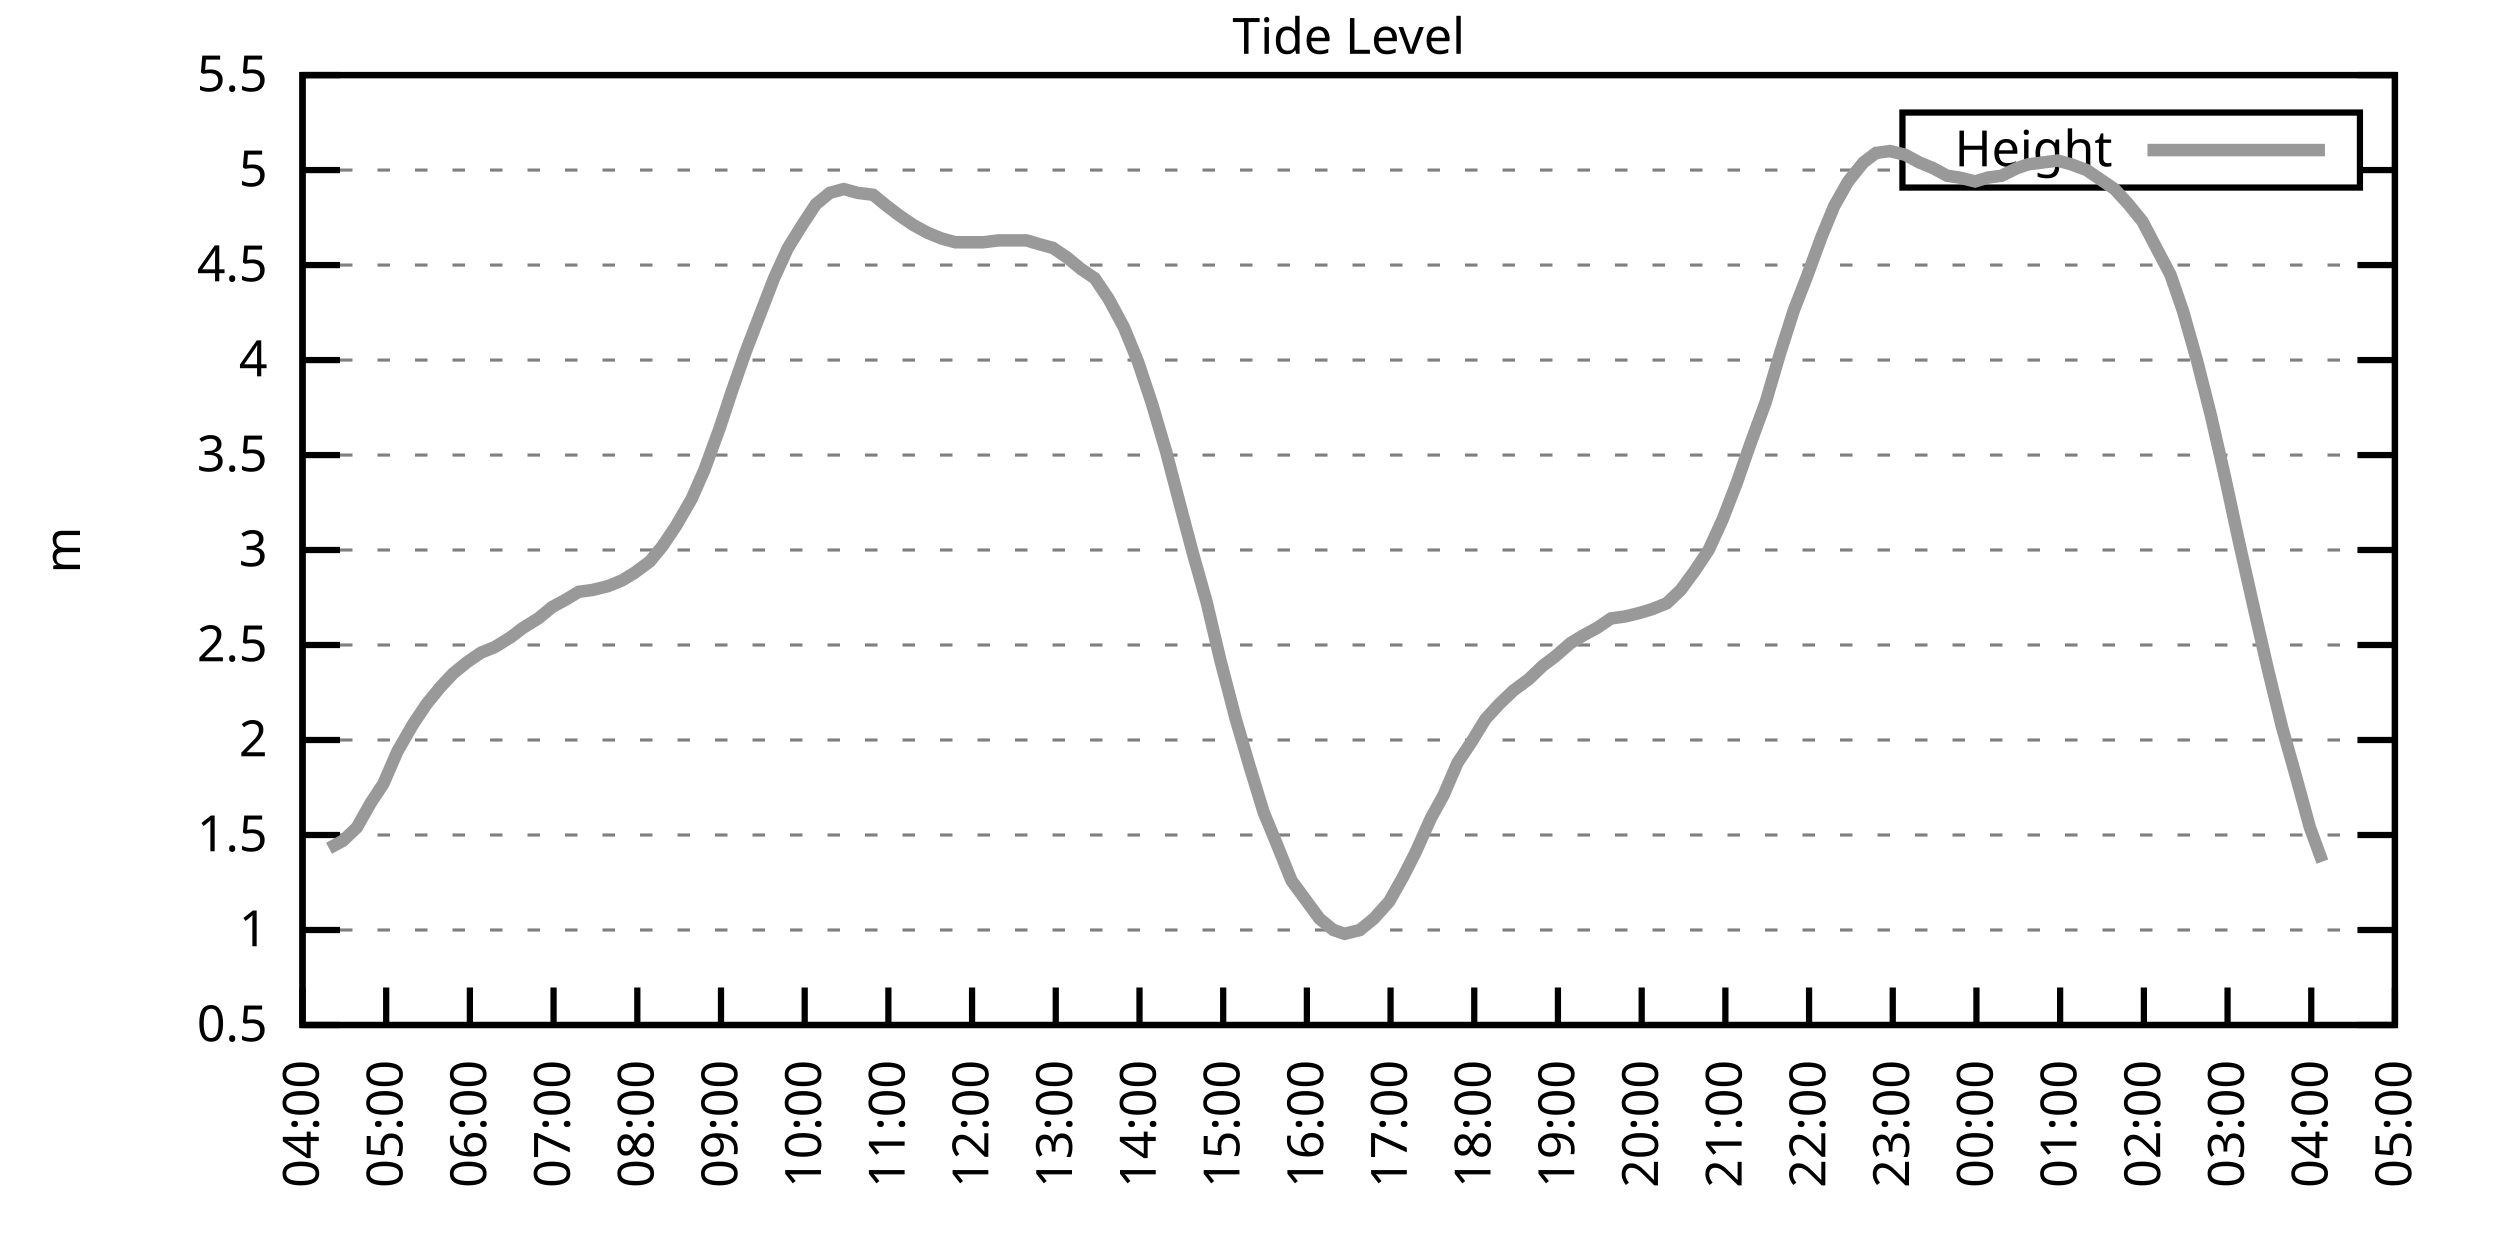
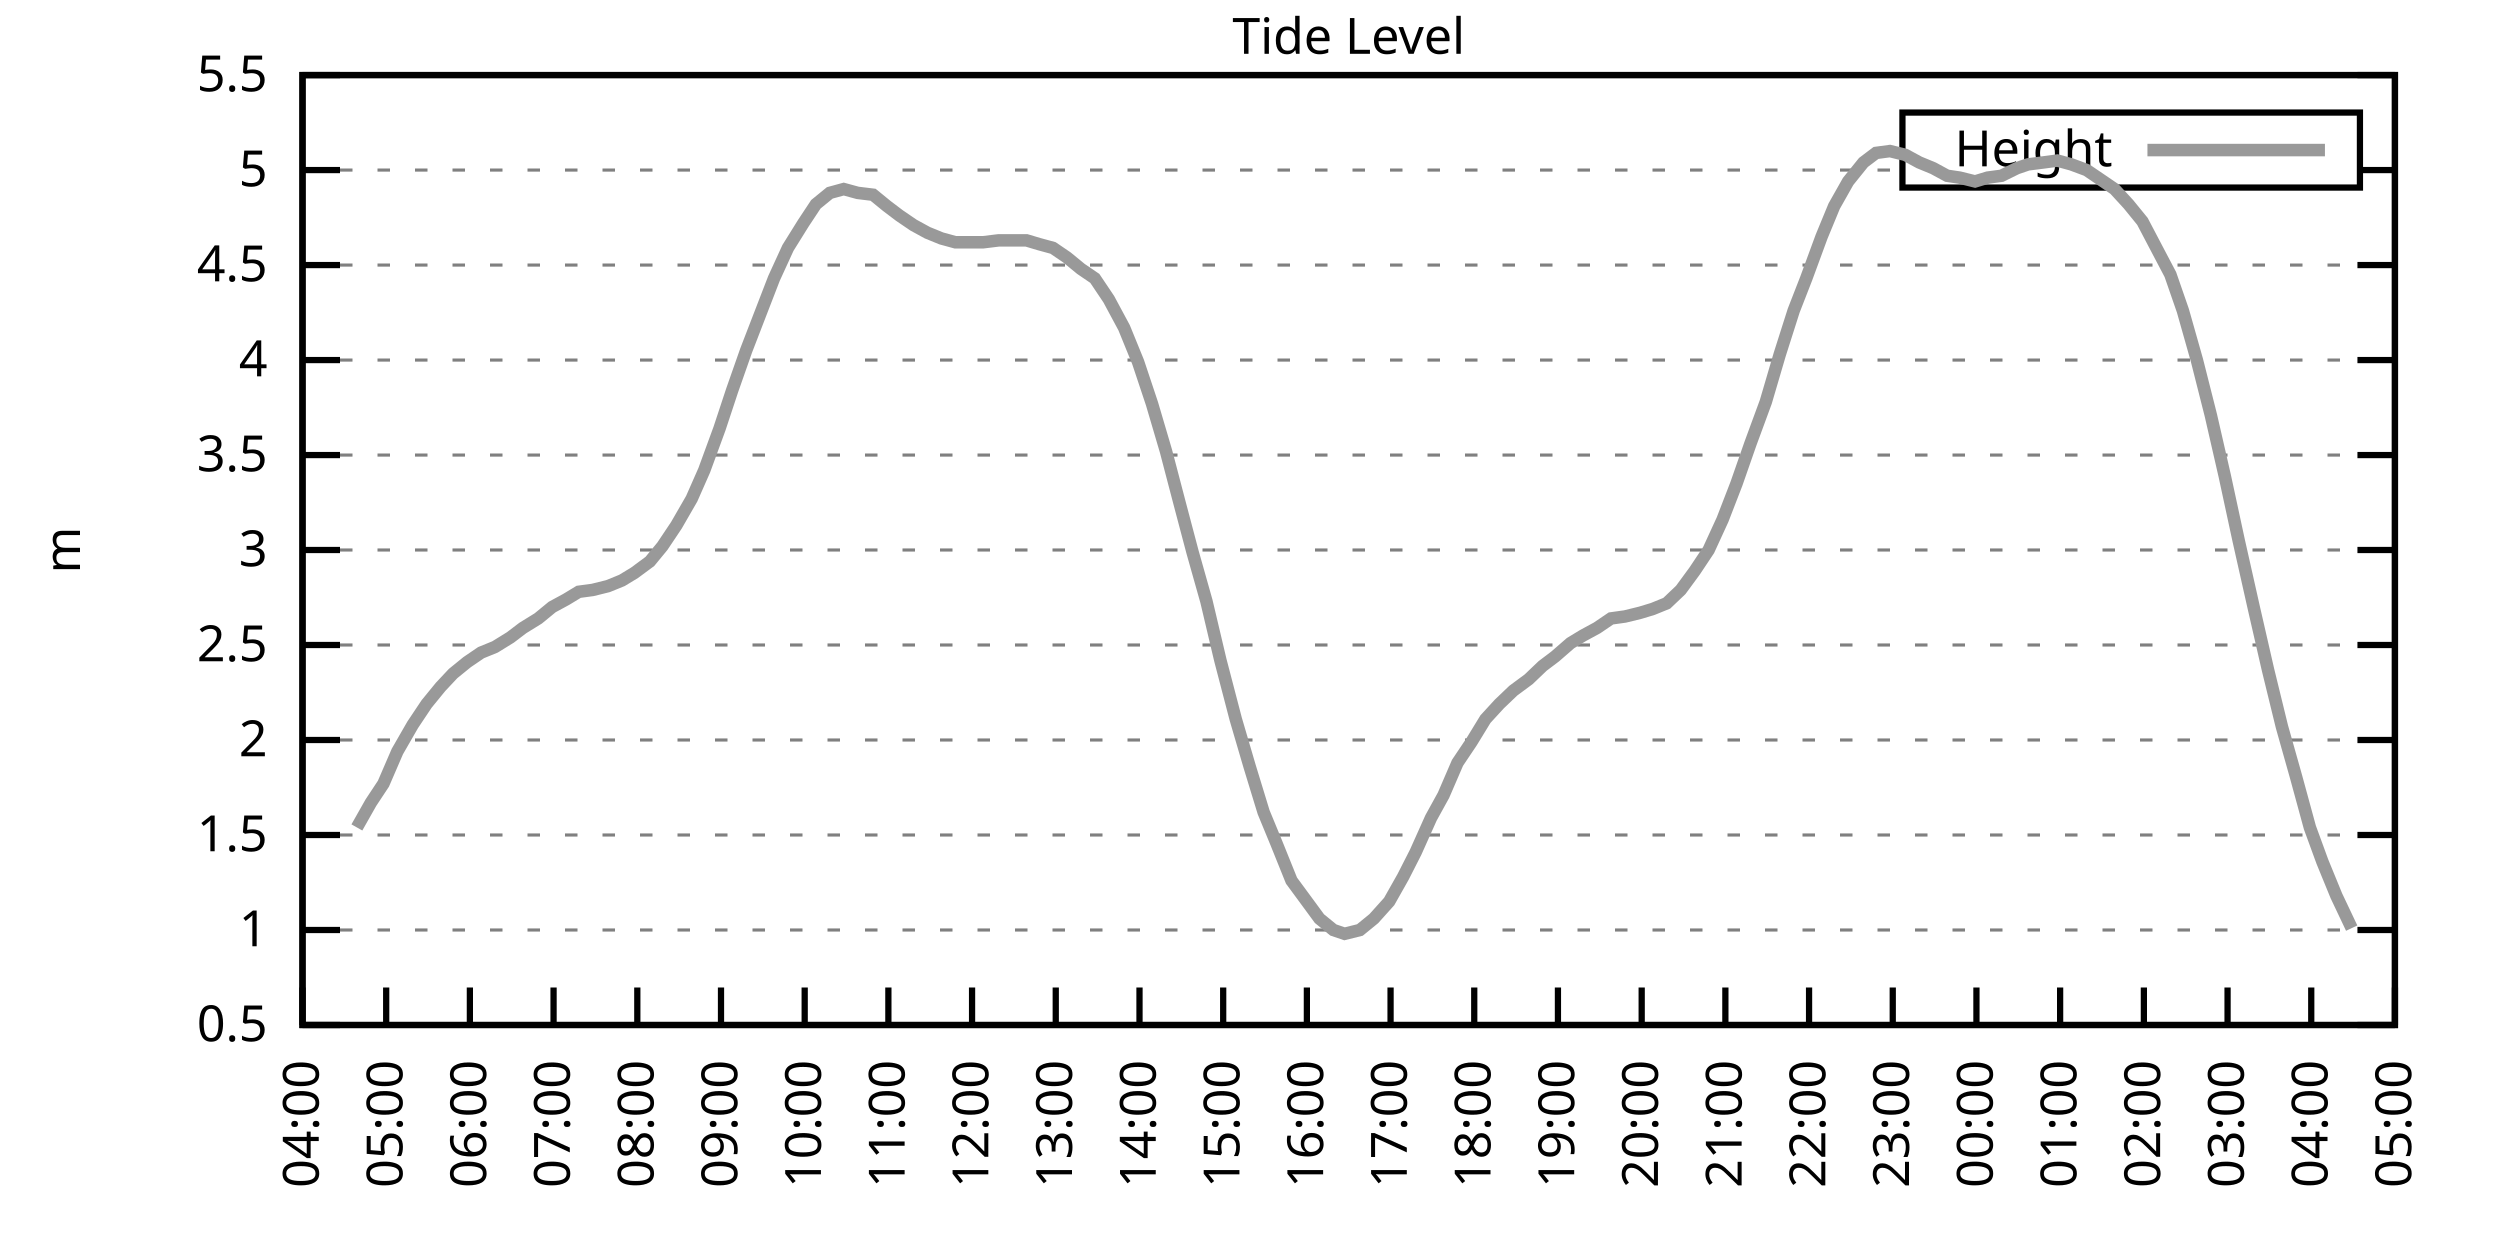
<svg xmlns="http://www.w3.org/2000/svg" xmlns:xlink="http://www.w3.org/1999/xlink" width="400" height="200" viewBox="0 0 400 200">
  <g id="gnuplot_canvas">
    <rect x="0" y="0" width="400" height="200" fill="none" />
    <defs>
      <circle id="gpDot" r="0.5" stroke-width="0.5" stroke="currentColor" />
      <path id="gpPt0" stroke-width="0.333" stroke="currentColor" d="M-1,0 h2 M0,-1 v2" />
      <path id="gpPt1" stroke-width="0.333" stroke="currentColor" d="M-1,-1 L1,1 M1,-1 L-1,1" />
      <path id="gpPt2" stroke-width="0.333" stroke="currentColor" d="M-1,0 L1,0 M0,-1 L0,1 M-1,-1 L1,1 M-1,1 L1,-1" />
      <rect id="gpPt3" stroke-width="0.333" stroke="currentColor" x="-1" y="-1" width="2" height="2" />
      <rect id="gpPt4" stroke-width="0.333" stroke="currentColor" fill="currentColor" x="-1" y="-1" width="2" height="2" />
      <circle id="gpPt5" stroke-width="0.333" stroke="currentColor" cx="0" cy="0" r="1" />
      <use xlink:href="#gpPt5" id="gpPt6" fill="currentColor" stroke="none" />
      <path id="gpPt7" stroke-width="0.333" stroke="currentColor" d="M0,-1.33 L-1.33,0.67 L1.33,0.67 z" />
      <use xlink:href="#gpPt7" id="gpPt8" fill="currentColor" stroke="none" />
      <use xlink:href="#gpPt7" id="gpPt9" stroke="currentColor" transform="rotate(180)" />
      <use xlink:href="#gpPt9" id="gpPt10" fill="currentColor" stroke="none" />
      <use xlink:href="#gpPt3" id="gpPt11" stroke="currentColor" transform="rotate(45)" />
      <use xlink:href="#gpPt11" id="gpPt12" fill="currentColor" stroke="none" />
      <path id="gpPt13" stroke-width="0.333" stroke="currentColor" d="M0,1.330 L1.265,0.411 L0.782,-1.067 L-0.782,-1.076 L-1.265,0.411 z" />
      <use xlink:href="#gpPt13" id="gpPt14" fill="currentColor" stroke="none" />
      <filter id="textbox" filterUnits="objectBoundingBox" x="0" y="0" height="1" width="1">
        <feFlood flood-color="white" flood-opacity="1" result="bgnd" />
        <feComposite in="SourceGraphic" in2="bgnd" operator="atop" />
      </filter>
      <filter id="greybox" filterUnits="objectBoundingBox" x="0" y="0" height="1" width="1">
        <feFlood flood-color="lightgrey" flood-opacity="1" result="grey" />
        <feComposite in="SourceGraphic" in2="grey" operator="atop" />
      </filter>
    </defs>
    <g fill="none" color="white" stroke="currentColor" stroke-width="1.00" stroke-linecap="butt" stroke-linejoin="miter">
</g>
    <g fill="none" color="black" stroke="currentColor" stroke-width="1.00" stroke-linecap="butt" stroke-linejoin="miter">
      <g stroke="none" shape-rendering="crispEdges">
        <polygon fill="rgb(255, 255, 255)" points="48.40,164.00 383.18,164.00 383.18,12.02 48.40,12.02 " />
      </g>
    </g>
    <g fill="none" color="black" stroke="currentColor" stroke-width="1.00" stroke-linecap="butt" stroke-linejoin="miter">
</g>
    <g fill="none" color="black" stroke="black" stroke-width="0.50" stroke-linecap="butt" stroke-linejoin="miter">
</g>
    <g fill="none" color="gray" stroke="currentColor" stroke-width="0.50" stroke-linecap="butt" stroke-linejoin="miter">
      <path stroke="gray" stroke-dasharray="2,4" class="gridline" d="M48.40,164.00 L383.19,164.00  " />
    </g>
    <g fill="none" color="gray" stroke="gray" stroke-width="1.00" stroke-linecap="butt" stroke-linejoin="miter">
</g>
    <g fill="none" color="black" stroke="currentColor" stroke-width="1.00" stroke-linecap="butt" stroke-linejoin="miter">
      <path stroke="black" d="M48.40,164.00 L54.40,164.00 M383.19,164.00 L377.19,164.00  " />
      <g transform="translate(42.80,166.60)" stroke="none" fill="black" font-family="Sans" font-size="8.00" text-anchor="end">
        <text>
          <tspan font-family="Sans"> 0.5</tspan>
        </text>
      </g>
    </g>
    <g fill="none" color="black" stroke="currentColor" stroke-width="1.00" stroke-linecap="butt" stroke-linejoin="miter">
</g>
    <g fill="none" color="black" stroke="black" stroke-width="0.50" stroke-linecap="butt" stroke-linejoin="miter">
</g>
    <g fill="none" color="gray" stroke="currentColor" stroke-width="0.50" stroke-linecap="butt" stroke-linejoin="miter">
      <path stroke="gray" stroke-dasharray="2,4" class="gridline" d="M48.40,148.80 L383.19,148.80  " />
    </g>
    <g fill="none" color="gray" stroke="gray" stroke-width="1.00" stroke-linecap="butt" stroke-linejoin="miter">
</g>
    <g fill="none" color="black" stroke="currentColor" stroke-width="1.00" stroke-linecap="butt" stroke-linejoin="miter">
      <path stroke="black" d="M48.40,148.80 L54.40,148.80 M383.19,148.80 L377.19,148.80  " />
      <g transform="translate(42.80,151.40)" stroke="none" fill="black" font-family="Sans" font-size="8.00" text-anchor="end">
        <text>
          <tspan font-family="Sans"> 1</tspan>
        </text>
      </g>
    </g>
    <g fill="none" color="black" stroke="currentColor" stroke-width="1.00" stroke-linecap="butt" stroke-linejoin="miter">
</g>
    <g fill="none" color="black" stroke="black" stroke-width="0.50" stroke-linecap="butt" stroke-linejoin="miter">
</g>
    <g fill="none" color="gray" stroke="currentColor" stroke-width="0.50" stroke-linecap="butt" stroke-linejoin="miter">
      <path stroke="gray" stroke-dasharray="2,4" class="gridline" d="M48.40,133.60 L383.19,133.60  " />
    </g>
    <g fill="none" color="gray" stroke="gray" stroke-width="1.00" stroke-linecap="butt" stroke-linejoin="miter">
</g>
    <g fill="none" color="black" stroke="currentColor" stroke-width="1.00" stroke-linecap="butt" stroke-linejoin="miter">
      <path stroke="black" d="M48.40,133.60 L54.40,133.60 M383.19,133.60 L377.19,133.60  " />
      <g transform="translate(42.80,136.20)" stroke="none" fill="black" font-family="Sans" font-size="8.00" text-anchor="end">
        <text>
          <tspan font-family="Sans"> 1.5</tspan>
        </text>
      </g>
    </g>
    <g fill="none" color="black" stroke="currentColor" stroke-width="1.00" stroke-linecap="butt" stroke-linejoin="miter">
</g>
    <g fill="none" color="black" stroke="black" stroke-width="0.50" stroke-linecap="butt" stroke-linejoin="miter">
</g>
    <g fill="none" color="gray" stroke="currentColor" stroke-width="0.50" stroke-linecap="butt" stroke-linejoin="miter">
      <path stroke="gray" stroke-dasharray="2,4" class="gridline" d="M48.40,118.40 L383.19,118.40  " />
    </g>
    <g fill="none" color="gray" stroke="gray" stroke-width="1.00" stroke-linecap="butt" stroke-linejoin="miter">
</g>
    <g fill="none" color="black" stroke="currentColor" stroke-width="1.00" stroke-linecap="butt" stroke-linejoin="miter">
      <path stroke="black" d="M48.40,118.40 L54.40,118.40 M383.19,118.40 L377.19,118.40  " />
      <g transform="translate(42.80,121.00)" stroke="none" fill="black" font-family="Sans" font-size="8.00" text-anchor="end">
        <text>
          <tspan font-family="Sans"> 2</tspan>
        </text>
      </g>
    </g>
    <g fill="none" color="black" stroke="currentColor" stroke-width="1.00" stroke-linecap="butt" stroke-linejoin="miter">
</g>
    <g fill="none" color="black" stroke="black" stroke-width="0.50" stroke-linecap="butt" stroke-linejoin="miter">
</g>
    <g fill="none" color="gray" stroke="currentColor" stroke-width="0.50" stroke-linecap="butt" stroke-linejoin="miter">
      <path stroke="gray" stroke-dasharray="2,4" class="gridline" d="M48.40,103.20 L383.19,103.20  " />
    </g>
    <g fill="none" color="gray" stroke="gray" stroke-width="1.00" stroke-linecap="butt" stroke-linejoin="miter">
</g>
    <g fill="none" color="black" stroke="currentColor" stroke-width="1.00" stroke-linecap="butt" stroke-linejoin="miter">
      <path stroke="black" d="M48.40,103.20 L54.40,103.20 M383.19,103.20 L377.19,103.20  " />
      <g transform="translate(42.80,105.80)" stroke="none" fill="black" font-family="Sans" font-size="8.00" text-anchor="end">
        <text>
          <tspan font-family="Sans"> 2.5</tspan>
        </text>
      </g>
    </g>
    <g fill="none" color="black" stroke="currentColor" stroke-width="1.00" stroke-linecap="butt" stroke-linejoin="miter">
</g>
    <g fill="none" color="black" stroke="black" stroke-width="0.50" stroke-linecap="butt" stroke-linejoin="miter">
</g>
    <g fill="none" color="gray" stroke="currentColor" stroke-width="0.50" stroke-linecap="butt" stroke-linejoin="miter">
      <path stroke="gray" stroke-dasharray="2,4" class="gridline" d="M48.40,88.00 L383.19,88.00  " />
    </g>
    <g fill="none" color="gray" stroke="gray" stroke-width="1.00" stroke-linecap="butt" stroke-linejoin="miter">
</g>
    <g fill="none" color="black" stroke="currentColor" stroke-width="1.00" stroke-linecap="butt" stroke-linejoin="miter">
      <path stroke="black" d="M48.40,88.00 L54.40,88.00 M383.19,88.00 L377.19,88.00  " />
      <g transform="translate(42.80,90.60)" stroke="none" fill="black" font-family="Sans" font-size="8.00" text-anchor="end">
        <text>
          <tspan font-family="Sans"> 3</tspan>
        </text>
      </g>
    </g>
    <g fill="none" color="black" stroke="currentColor" stroke-width="1.00" stroke-linecap="butt" stroke-linejoin="miter">
</g>
    <g fill="none" color="black" stroke="black" stroke-width="0.50" stroke-linecap="butt" stroke-linejoin="miter">
</g>
    <g fill="none" color="gray" stroke="currentColor" stroke-width="0.50" stroke-linecap="butt" stroke-linejoin="miter">
      <path stroke="gray" stroke-dasharray="2,4" class="gridline" d="M48.40,72.81 L383.19,72.81  " />
    </g>
    <g fill="none" color="gray" stroke="gray" stroke-width="1.00" stroke-linecap="butt" stroke-linejoin="miter">
</g>
    <g fill="none" color="black" stroke="currentColor" stroke-width="1.00" stroke-linecap="butt" stroke-linejoin="miter">
      <path stroke="black" d="M48.40,72.81 L54.40,72.81 M383.19,72.81 L377.19,72.81  " />
      <g transform="translate(42.80,75.41)" stroke="none" fill="black" font-family="Sans" font-size="8.00" text-anchor="end">
        <text>
          <tspan font-family="Sans"> 3.5</tspan>
        </text>
      </g>
    </g>
    <g fill="none" color="black" stroke="currentColor" stroke-width="1.00" stroke-linecap="butt" stroke-linejoin="miter">
</g>
    <g fill="none" color="black" stroke="black" stroke-width="0.50" stroke-linecap="butt" stroke-linejoin="miter">
</g>
    <g fill="none" color="gray" stroke="currentColor" stroke-width="0.50" stroke-linecap="butt" stroke-linejoin="miter">
      <path stroke="gray" stroke-dasharray="2,4" class="gridline" d="M48.40,57.61 L383.19,57.61  " />
    </g>
    <g fill="none" color="gray" stroke="gray" stroke-width="1.00" stroke-linecap="butt" stroke-linejoin="miter">
</g>
    <g fill="none" color="black" stroke="currentColor" stroke-width="1.00" stroke-linecap="butt" stroke-linejoin="miter">
      <path stroke="black" d="M48.40,57.61 L54.40,57.61 M383.19,57.61 L377.19,57.61  " />
      <g transform="translate(42.80,60.21)" stroke="none" fill="black" font-family="Sans" font-size="8.00" text-anchor="end">
        <text>
          <tspan font-family="Sans"> 4</tspan>
        </text>
      </g>
    </g>
    <g fill="none" color="black" stroke="currentColor" stroke-width="1.00" stroke-linecap="butt" stroke-linejoin="miter">
</g>
    <g fill="none" color="black" stroke="black" stroke-width="0.50" stroke-linecap="butt" stroke-linejoin="miter">
</g>
    <g fill="none" color="gray" stroke="currentColor" stroke-width="0.50" stroke-linecap="butt" stroke-linejoin="miter">
      <path stroke="gray" stroke-dasharray="2,4" class="gridline" d="M48.40,42.41 L383.19,42.41  " />
    </g>
    <g fill="none" color="gray" stroke="gray" stroke-width="1.00" stroke-linecap="butt" stroke-linejoin="miter">
</g>
    <g fill="none" color="black" stroke="currentColor" stroke-width="1.00" stroke-linecap="butt" stroke-linejoin="miter">
      <path stroke="black" d="M48.40,42.41 L54.40,42.41 M383.19,42.41 L377.19,42.41  " />
      <g transform="translate(42.80,45.01)" stroke="none" fill="black" font-family="Sans" font-size="8.00" text-anchor="end">
        <text>
          <tspan font-family="Sans"> 4.5</tspan>
        </text>
      </g>
    </g>
    <g fill="none" color="black" stroke="currentColor" stroke-width="1.00" stroke-linecap="butt" stroke-linejoin="miter">
</g>
    <g fill="none" color="black" stroke="black" stroke-width="0.50" stroke-linecap="butt" stroke-linejoin="miter">
</g>
    <g fill="none" color="gray" stroke="currentColor" stroke-width="0.50" stroke-linecap="butt" stroke-linejoin="miter">
      <path stroke="gray" stroke-dasharray="2,4" class="gridline" d="M48.40,27.21 L304.39,27.21 M377.59,27.21 L383.19,27.21  " />
    </g>
    <g fill="none" color="gray" stroke="gray" stroke-width="1.00" stroke-linecap="butt" stroke-linejoin="miter">
</g>
    <g fill="none" color="black" stroke="currentColor" stroke-width="1.00" stroke-linecap="butt" stroke-linejoin="miter">
      <path stroke="black" d="M48.40,27.21 L54.40,27.21 M383.19,27.21 L377.19,27.21  " />
      <g transform="translate(42.80,29.81)" stroke="none" fill="black" font-family="Sans" font-size="8.00" text-anchor="end">
        <text>
          <tspan font-family="Sans"> 5</tspan>
        </text>
      </g>
    </g>
    <g fill="none" color="black" stroke="currentColor" stroke-width="1.00" stroke-linecap="butt" stroke-linejoin="miter">
</g>
    <g fill="none" color="black" stroke="black" stroke-width="0.50" stroke-linecap="butt" stroke-linejoin="miter">
</g>
    <g fill="none" color="gray" stroke="currentColor" stroke-width="0.50" stroke-linecap="butt" stroke-linejoin="miter">
      <path stroke="gray" stroke-dasharray="2,4" class="gridline" d="M48.40,12.01 L383.19,12.01  " />
    </g>
    <g fill="none" color="gray" stroke="gray" stroke-width="1.00" stroke-linecap="butt" stroke-linejoin="miter">
</g>
    <g fill="none" color="black" stroke="currentColor" stroke-width="1.00" stroke-linecap="butt" stroke-linejoin="miter">
      <path stroke="black" d="M48.40,12.01 L54.40,12.01 M383.19,12.01 L377.19,12.01  " />
      <g transform="translate(42.80,14.61)" stroke="none" fill="black" font-family="Sans" font-size="8.00" text-anchor="end">
        <text>
          <tspan font-family="Sans"> 5.5</tspan>
        </text>
      </g>
    </g>
    <g fill="none" color="black" stroke="currentColor" stroke-width="1.00" stroke-linecap="butt" stroke-linejoin="miter">
      <path stroke="black" d="M48.40,164.00 L48.40,158.00  " />
      <g transform="translate(51.00,169.60) rotate(270.00)" stroke="none" fill="black" font-family="Sans" font-size="8.00" text-anchor="end">
        <text>
          <tspan font-family="Sans">04:00</tspan>
        </text>
      </g>
    </g>
    <g fill="none" color="black" stroke="currentColor" stroke-width="1.00" stroke-linecap="butt" stroke-linejoin="miter">
      <path stroke="black" d="M61.79,164.00 L61.79,158.00  " />
      <g transform="translate(64.39,169.60) rotate(270.00)" stroke="none" fill="black" font-family="Sans" font-size="8.00" text-anchor="end">
        <text>
          <tspan font-family="Sans">05:00</tspan>
        </text>
      </g>
    </g>
    <g fill="none" color="black" stroke="currentColor" stroke-width="1.00" stroke-linecap="butt" stroke-linejoin="miter">
      <path stroke="black" d="M75.18,164.00 L75.18,158.00  " />
      <g transform="translate(77.78,169.60) rotate(270.00)" stroke="none" fill="black" font-family="Sans" font-size="8.00" text-anchor="end">
        <text>
          <tspan font-family="Sans">06:00</tspan>
        </text>
      </g>
    </g>
    <g fill="none" color="black" stroke="currentColor" stroke-width="1.00" stroke-linecap="butt" stroke-linejoin="miter">
      <path stroke="black" d="M88.57,164.00 L88.57,158.00  " />
      <g transform="translate(91.17,169.60) rotate(270.00)" stroke="none" fill="black" font-family="Sans" font-size="8.00" text-anchor="end">
        <text>
          <tspan font-family="Sans">07:00</tspan>
        </text>
      </g>
    </g>
    <g fill="none" color="black" stroke="currentColor" stroke-width="1.00" stroke-linecap="butt" stroke-linejoin="miter">
      <path stroke="black" d="M101.97,164.00 L101.97,158.00  " />
      <g transform="translate(104.57,169.60) rotate(270.00)" stroke="none" fill="black" font-family="Sans" font-size="8.00" text-anchor="end">
        <text>
          <tspan font-family="Sans">08:00</tspan>
        </text>
      </g>
    </g>
    <g fill="none" color="black" stroke="currentColor" stroke-width="1.00" stroke-linecap="butt" stroke-linejoin="miter">
      <path stroke="black" d="M115.36,164.00 L115.36,158.00  " />
      <g transform="translate(117.96,169.60) rotate(270.00)" stroke="none" fill="black" font-family="Sans" font-size="8.00" text-anchor="end">
        <text>
          <tspan font-family="Sans">09:00</tspan>
        </text>
      </g>
    </g>
    <g fill="none" color="black" stroke="currentColor" stroke-width="1.00" stroke-linecap="butt" stroke-linejoin="miter">
      <path stroke="black" d="M128.75,164.00 L128.75,158.00  " />
      <g transform="translate(131.35,169.60) rotate(270.00)" stroke="none" fill="black" font-family="Sans" font-size="8.00" text-anchor="end">
        <text>
          <tspan font-family="Sans">10:00</tspan>
        </text>
      </g>
    </g>
    <g fill="none" color="black" stroke="currentColor" stroke-width="1.00" stroke-linecap="butt" stroke-linejoin="miter">
      <path stroke="black" d="M142.14,164.00 L142.14,158.00  " />
      <g transform="translate(144.74,169.60) rotate(270.00)" stroke="none" fill="black" font-family="Sans" font-size="8.00" text-anchor="end">
        <text>
          <tspan font-family="Sans">11:00</tspan>
        </text>
      </g>
    </g>
    <g fill="none" color="black" stroke="currentColor" stroke-width="1.00" stroke-linecap="butt" stroke-linejoin="miter">
      <path stroke="black" d="M155.53,164.00 L155.53,158.00  " />
      <g transform="translate(158.13,169.60) rotate(270.00)" stroke="none" fill="black" font-family="Sans" font-size="8.00" text-anchor="end">
        <text>
          <tspan font-family="Sans">12:00</tspan>
        </text>
      </g>
    </g>
    <g fill="none" color="black" stroke="currentColor" stroke-width="1.00" stroke-linecap="butt" stroke-linejoin="miter">
      <path stroke="black" d="M168.92,164.00 L168.92,158.00  " />
      <g transform="translate(171.52,169.60) rotate(270.00)" stroke="none" fill="black" font-family="Sans" font-size="8.00" text-anchor="end">
        <text>
          <tspan font-family="Sans">13:00</tspan>
        </text>
      </g>
    </g>
    <g fill="none" color="black" stroke="currentColor" stroke-width="1.00" stroke-linecap="butt" stroke-linejoin="miter">
      <path stroke="black" d="M182.32,164.00 L182.32,158.00  " />
      <g transform="translate(184.92,169.60) rotate(270.00)" stroke="none" fill="black" font-family="Sans" font-size="8.00" text-anchor="end">
        <text>
          <tspan font-family="Sans">14:00</tspan>
        </text>
      </g>
    </g>
    <g fill="none" color="black" stroke="currentColor" stroke-width="1.00" stroke-linecap="butt" stroke-linejoin="miter">
      <path stroke="black" d="M195.71,164.00 L195.71,158.00  " />
      <g transform="translate(198.31,169.60) rotate(270.00)" stroke="none" fill="black" font-family="Sans" font-size="8.00" text-anchor="end">
        <text>
          <tspan font-family="Sans">15:00</tspan>
        </text>
      </g>
    </g>
    <g fill="none" color="black" stroke="currentColor" stroke-width="1.00" stroke-linecap="butt" stroke-linejoin="miter">
      <path stroke="black" d="M209.10,164.00 L209.10,158.00  " />
      <g transform="translate(211.70,169.60) rotate(270.00)" stroke="none" fill="black" font-family="Sans" font-size="8.00" text-anchor="end">
        <text>
          <tspan font-family="Sans">16:00</tspan>
        </text>
      </g>
    </g>
    <g fill="none" color="black" stroke="currentColor" stroke-width="1.00" stroke-linecap="butt" stroke-linejoin="miter">
      <path stroke="black" d="M222.49,164.00 L222.49,158.00  " />
      <g transform="translate(225.09,169.60) rotate(270.00)" stroke="none" fill="black" font-family="Sans" font-size="8.00" text-anchor="end">
        <text>
          <tspan font-family="Sans">17:00</tspan>
        </text>
      </g>
    </g>
    <g fill="none" color="black" stroke="currentColor" stroke-width="1.00" stroke-linecap="butt" stroke-linejoin="miter">
      <path stroke="black" d="M235.88,164.00 L235.88,158.00  " />
      <g transform="translate(238.48,169.60) rotate(270.00)" stroke="none" fill="black" font-family="Sans" font-size="8.00" text-anchor="end">
        <text>
          <tspan font-family="Sans">18:00</tspan>
        </text>
      </g>
    </g>
    <g fill="none" color="black" stroke="currentColor" stroke-width="1.00" stroke-linecap="butt" stroke-linejoin="miter">
      <path stroke="black" d="M249.27,164.00 L249.27,158.00  " />
      <g transform="translate(251.87,169.60) rotate(270.00)" stroke="none" fill="black" font-family="Sans" font-size="8.00" text-anchor="end">
        <text>
          <tspan font-family="Sans">19:00</tspan>
        </text>
      </g>
    </g>
    <g fill="none" color="black" stroke="currentColor" stroke-width="1.00" stroke-linecap="butt" stroke-linejoin="miter">
      <path stroke="black" d="M262.67,164.00 L262.67,158.00  " />
      <g transform="translate(265.27,169.60) rotate(270.00)" stroke="none" fill="black" font-family="Sans" font-size="8.00" text-anchor="end">
        <text>
          <tspan font-family="Sans">20:00</tspan>
        </text>
      </g>
    </g>
    <g fill="none" color="black" stroke="currentColor" stroke-width="1.00" stroke-linecap="butt" stroke-linejoin="miter">
      <path stroke="black" d="M276.06,164.00 L276.06,158.00  " />
      <g transform="translate(278.66,169.60) rotate(270.00)" stroke="none" fill="black" font-family="Sans" font-size="8.00" text-anchor="end">
        <text>
          <tspan font-family="Sans">21:00</tspan>
        </text>
      </g>
    </g>
    <g fill="none" color="black" stroke="currentColor" stroke-width="1.00" stroke-linecap="butt" stroke-linejoin="miter">
      <path stroke="black" d="M289.45,164.00 L289.45,158.00  " />
      <g transform="translate(292.05,169.60) rotate(270.00)" stroke="none" fill="black" font-family="Sans" font-size="8.00" text-anchor="end">
        <text>
          <tspan font-family="Sans">22:00</tspan>
        </text>
      </g>
    </g>
    <g fill="none" color="black" stroke="currentColor" stroke-width="1.00" stroke-linecap="butt" stroke-linejoin="miter">
      <path stroke="black" d="M302.84,164.00 L302.84,158.00  " />
      <g transform="translate(305.44,169.60) rotate(270.00)" stroke="none" fill="black" font-family="Sans" font-size="8.00" text-anchor="end">
        <text>
          <tspan font-family="Sans">23:00</tspan>
        </text>
      </g>
    </g>
    <g fill="none" color="black" stroke="currentColor" stroke-width="1.00" stroke-linecap="butt" stroke-linejoin="miter">
      <path stroke="black" d="M316.23,164.00 L316.23,158.00  " />
      <g transform="translate(318.83,169.60) rotate(270.00)" stroke="none" fill="black" font-family="Sans" font-size="8.00" text-anchor="end">
        <text>
          <tspan font-family="Sans">00:00</tspan>
        </text>
      </g>
    </g>
    <g fill="none" color="black" stroke="currentColor" stroke-width="1.00" stroke-linecap="butt" stroke-linejoin="miter">
      <path stroke="black" d="M329.62,164.00 L329.62,158.00  " />
      <g transform="translate(332.22,169.60) rotate(270.00)" stroke="none" fill="black" font-family="Sans" font-size="8.00" text-anchor="end">
        <text>
          <tspan font-family="Sans">01:00</tspan>
        </text>
      </g>
    </g>
    <g fill="none" color="black" stroke="currentColor" stroke-width="1.00" stroke-linecap="butt" stroke-linejoin="miter">
      <path stroke="black" d="M343.02,164.00 L343.02,158.00  " />
      <g transform="translate(345.62,169.60) rotate(270.00)" stroke="none" fill="black" font-family="Sans" font-size="8.00" text-anchor="end">
        <text>
          <tspan font-family="Sans">02:00</tspan>
        </text>
      </g>
    </g>
    <g fill="none" color="black" stroke="currentColor" stroke-width="1.00" stroke-linecap="butt" stroke-linejoin="miter">
      <path stroke="black" d="M356.41,164.00 L356.41,158.00  " />
      <g transform="translate(359.01,169.60) rotate(270.00)" stroke="none" fill="black" font-family="Sans" font-size="8.00" text-anchor="end">
        <text>
          <tspan font-family="Sans">03:00</tspan>
        </text>
      </g>
    </g>
    <g fill="none" color="black" stroke="currentColor" stroke-width="1.00" stroke-linecap="butt" stroke-linejoin="miter">
      <path stroke="black" d="M369.80,164.00 L369.80,158.00  " />
      <g transform="translate(372.40,169.60) rotate(270.00)" stroke="none" fill="black" font-family="Sans" font-size="8.00" text-anchor="end">
        <text>
          <tspan font-family="Sans">04:00</tspan>
        </text>
      </g>
    </g>
    <g fill="none" color="black" stroke="currentColor" stroke-width="1.00" stroke-linecap="butt" stroke-linejoin="miter">
      <path stroke="black" d="M383.19,164.00 L383.19,158.00  " />
      <g transform="translate(385.79,169.60) rotate(270.00)" stroke="none" fill="black" font-family="Sans" font-size="8.00" text-anchor="end">
        <text>
          <tspan font-family="Sans">05:00</tspan>
        </text>
      </g>
    </g>
    <g fill="none" color="black" stroke="currentColor" stroke-width="1.00" stroke-linecap="butt" stroke-linejoin="miter">
</g>
    <g fill="none" color="black" stroke="currentColor" stroke-width="1.00" stroke-linecap="butt" stroke-linejoin="miter">
      <path stroke="black" d="M48.40,12.01 L48.40,164.00 L383.19,164.00 L383.19,12.01 L48.40,12.01 Z  " />
    </g>
    <g fill="none" color="black" stroke="currentColor" stroke-width="1.00" stroke-linecap="butt" stroke-linejoin="miter">
</g>
    <g fill="none" color="black" stroke="currentColor" stroke-width="1.00" stroke-linecap="butt" stroke-linejoin="miter">
      <path stroke="black" d="M304.39,30.01 L304.39,18.01 L377.59,18.01 L377.59,30.01 L304.39,30.01 Z  " />
    </g>
    <g id="Tide_level_plot_1">
      <g fill="none" color="white" stroke="black" stroke-width="2.00" stroke-linecap="butt" stroke-linejoin="miter">
</g>
      <g fill="none" color="black" stroke="currentColor" stroke-width="2.00" stroke-linecap="butt" stroke-linejoin="miter">
        <g transform="translate(337.99,26.61)" stroke="none" fill="black" font-family="Sans" font-size="8.00" text-anchor="end">
          <text>
            <tspan font-family="Sans">Height</tspan>
          </text>
        </g>
      </g>
      <g fill="none" color="black" stroke="currentColor" stroke-width="2.00" stroke-linecap="butt" stroke-linejoin="miter">
-         <path stroke="rgb(153, 153, 153)" d="M343.59,24.01 L371.99,24.01 M52.64,135.73 L54.87,134.51 L57.10,132.39 L59.34,128.43 L61.35,125.39 L63.58,120.23   L66.03,115.97 L68.26,112.63 L70.50,109.89 L72.50,107.76 L74.74,105.94 L76.97,104.42 L79.20,103.51 L81.66,101.99   L83.66,100.47 L86.12,98.95 L88.35,97.12 L90.58,95.91 L92.59,94.69 L94.82,94.39 L97.28,93.78 L99.51,92.87   L101.52,91.65 L103.98,89.83 L105.98,87.40 L108.22,84.05 L110.67,79.80 L112.68,75.24 L115.13,68.55 L117.14,62.47   L119.38,56.09 L121.61,50.31 L123.84,44.54 L126.07,39.67 L128.53,35.72 L130.54,32.68 L132.77,30.86 L135.00,30.25   L137.23,30.86 L139.69,31.16 L141.92,32.98 L143.93,34.50 L146.16,36.02 L148.39,37.24 L150.62,38.15 L152.85,38.76   L155.09,38.76 L157.32,38.76 L159.77,38.46 L162.01,38.46 L164.24,38.46 L166.25,39.06 L168.48,39.67 L170.71,41.19   L172.94,43.02 L175.17,44.54 L177.41,47.88 L179.86,52.44 L182.09,57.91 L184.32,64.60 L186.56,72.20 L188.79,80.71   L190.80,88.31 L193.03,96.21 L195.26,105.64 L197.72,115.06 L199.95,122.66 L202.18,129.95 L204.19,134.82 L206.64,140.90   L208.65,143.63 L211.11,146.98 L213.34,148.80 L215.13,149.41 L217.58,148.80 L219.81,146.98 L222.27,144.24 L224.50,140.29   L226.51,136.34 L228.96,130.87 L230.97,127.22 L233.20,122.05 L235.44,118.71 L237.67,115.06 L239.90,112.63 L242.13,110.50   L244.59,108.68 L246.82,106.55 L248.83,105.03 L251.28,102.90 L253.29,101.68 L255.52,100.47 L257.76,98.95 L259.99,98.64   L262.44,98.04 L264.45,97.43 L266.68,96.52 L268.92,94.39 L271.15,91.35 L273.38,88.00 L275.61,83.14 L277.84,77.37   L280.07,70.98 L282.53,64.29 L284.76,56.70 L286.99,49.70 L289.00,44.54 L291.46,37.85 L293.47,32.98 L295.70,29.03   L298.15,25.99 L300.16,24.47 L302.39,24.17 L304.85,24.78 L307.08,25.99 L309.31,26.91 L311.54,28.12 L313.55,28.42   L316.01,29.03 L318.02,28.42 L320.25,28.12 L322.70,26.91 L324.49,26.30 L326.95,25.99 L329.18,25.69 L331.41,26.30   L333.86,27.21 L336.10,28.73 L338.33,30.25 L340.56,32.68 L342.79,35.42 L345.02,39.67 L347.26,43.93 L349.26,49.70   L351.50,57.61 L353.73,66.42 L355.96,76.15 L358.19,86.49 L360.65,97.43 L362.88,107.16 L365.11,116.28 L367.34,124.18   L369.58,132.39 L371.58,137.86  " />
+         <path stroke="rgb(153, 153, 153)" d="M343.59,24.01 L371.99,24.01 M57.10,132.39 L59.34,128.43 L61.35,125.39 L63.58,120.23 L66.03,115.97 L68.26,112.63   L70.50,109.89 L72.50,107.76 L74.74,105.94 L76.97,104.42 L79.20,103.51 L81.66,101.99 L83.66,100.47 L86.12,98.95   L88.35,97.12 L90.58,95.91 L92.59,94.69 L94.82,94.39 L97.28,93.78 L99.51,92.87 L101.52,91.65 L103.98,89.83   L105.98,87.40 L108.22,84.05 L110.67,79.80 L112.68,75.24 L115.13,68.55 L117.14,62.47 L119.38,56.09 L121.61,50.31   L123.84,44.54 L126.07,39.67 L128.53,35.72 L130.54,32.68 L132.77,30.86 L135.00,30.25 L137.23,30.86 L139.69,31.16   L141.92,32.98 L143.93,34.50 L146.16,36.02 L148.39,37.24 L150.62,38.15 L152.85,38.76 L155.09,38.76 L157.32,38.76   L159.77,38.46 L162.01,38.46 L164.24,38.46 L166.25,39.06 L168.48,39.67 L170.71,41.19 L172.94,43.02 L175.17,44.54   L177.41,47.88 L179.86,52.44 L182.09,57.91 L184.32,64.60 L186.56,72.20 L188.79,80.71 L190.80,88.31 L193.03,96.21   L195.26,105.64 L197.72,115.06 L199.95,122.66 L202.18,129.95 L204.19,134.82 L206.64,140.90 L208.65,143.63 L211.11,146.98   L213.34,148.80 L215.13,149.41 L217.58,148.80 L219.81,146.98 L222.27,144.24 L224.50,140.29 L226.51,136.34 L228.96,130.87   L230.97,127.22 L233.20,122.05 L235.44,118.71 L237.67,115.06 L239.90,112.63 L242.13,110.50 L244.59,108.68 L246.82,106.55   L248.83,105.03 L251.28,102.90 L253.29,101.68 L255.52,100.47 L257.76,98.95 L259.99,98.64 L262.44,98.04 L264.45,97.43   L266.68,96.52 L268.92,94.39 L271.15,91.35 L273.38,88.00 L275.61,83.14 L277.84,77.37 L280.07,70.98 L282.53,64.29   L284.76,56.70 L286.99,49.70 L289.00,44.54 L291.46,37.85 L293.47,32.98 L295.70,29.03 L298.15,25.99 L300.16,24.47   L302.39,24.17 L304.85,24.78 L307.08,25.99 L309.31,26.91 L311.54,28.12 L313.55,28.42 L316.01,29.03 L318.02,28.42   L320.25,28.12 L322.70,26.91 L324.49,26.30 L326.95,25.99 L329.18,25.69 L331.41,26.30 L333.86,27.21 L336.10,28.73   L338.33,30.25 L340.56,32.68 L342.79,35.42 L345.02,39.67 L347.26,43.93 L349.26,49.70 L351.50,57.61 L353.73,66.42   L355.96,76.15 L358.19,86.49 L360.65,97.43 L362.88,107.16 L365.11,116.28 L367.34,124.18 L369.58,132.39 L371.58,137.86   L373.82,143.33 L376.27,148.50  " />
      </g>
    </g>
    <g fill="none" color="black" stroke="currentColor" stroke-width="2.00" stroke-linecap="butt" stroke-linejoin="miter">
</g>
    <g fill="none" color="black" stroke="black" stroke-width="1.00" stroke-linecap="butt" stroke-linejoin="miter">
</g>
    <g fill="none" color="black" stroke="currentColor" stroke-width="1.00" stroke-linecap="butt" stroke-linejoin="miter">
      <path stroke="black" d="M48.40,12.01 L48.40,164.00 L383.19,164.00 L383.19,12.01 L48.40,12.01 Z  " />
      <g transform="translate(12.80,88.01) rotate(270.00)" stroke="none" fill="black" font-family="Sans" font-size="8.00" text-anchor="middle">
        <text>
          <tspan font-family="Sans">m</tspan>
        </text>
      </g>
    </g>
    <g fill="none" color="black" stroke="currentColor" stroke-width="1.00" stroke-linecap="butt" stroke-linejoin="miter">
</g>
    <g fill="none" color="black" stroke="currentColor" stroke-width="1.00" stroke-linecap="butt" stroke-linejoin="miter">
      <g transform="translate(215.79,8.61)" stroke="none" fill="black" font-family="Sans" font-size="8.00" text-anchor="middle">
        <text>
          <tspan font-family="Sans">Tide Level</tspan>
        </text>
      </g>
    </g>
    <g fill="none" color="black" stroke="currentColor" stroke-width="1.00" stroke-linecap="butt" stroke-linejoin="miter">
</g>
  </g>
</svg>
